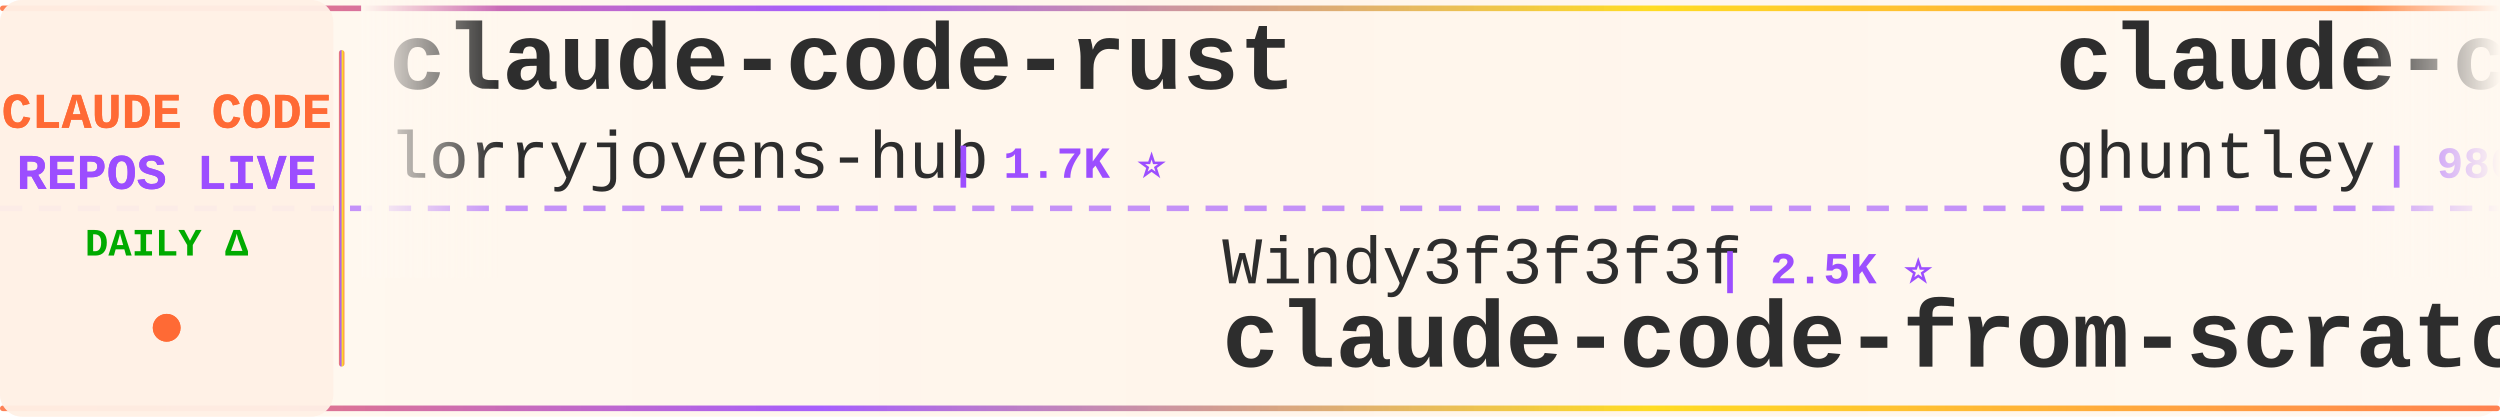
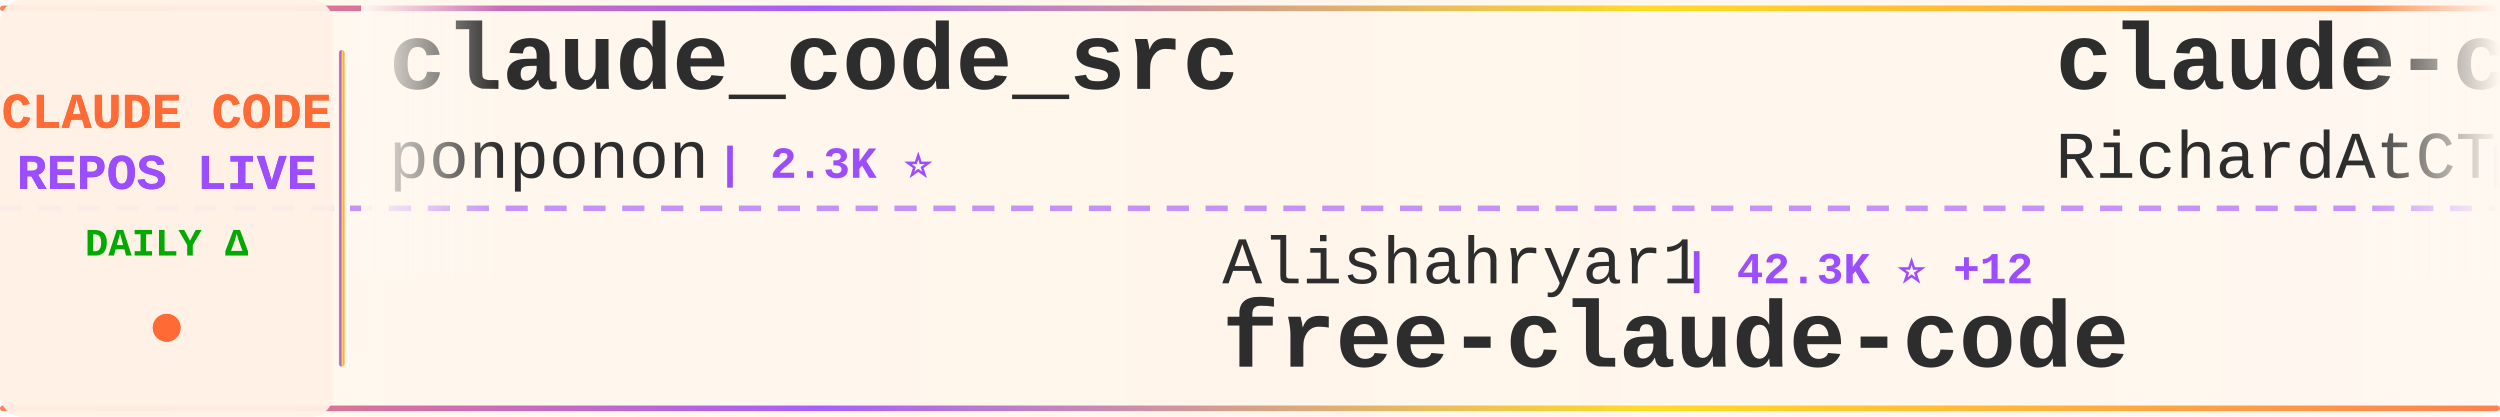
<svg xmlns="http://www.w3.org/2000/svg" width="900" height="150">
  <defs>
    <linearGradient id="tickerBg" x1="0%" y1="0%" x2="100%" y2="0%">
      <stop offset="0%" style="stop-color:#fff8f0;stop-opacity:0.98" />
      <stop offset="50%" style="stop-color:#fff5eb;stop-opacity:1" />
      <stop offset="100%" style="stop-color:#fff8f0;stop-opacity:0.98" />
    </linearGradient>
    <linearGradient id="borderGrad" x1="0%" y1="0%" x2="100%" y2="0%">
      <stop offset="0%" style="stop-color:#FF6B35;stop-opacity:0.85">
        <animate attributeName="stop-opacity" values="0.85;1;0.85" dur="2s" repeatCount="indefinite" />
      </stop>
      <stop offset="33%" style="stop-color:#9C4EFF;stop-opacity:0.9">
        <animate attributeName="stop-opacity" values="0.9;1;0.9" dur="2.2s" repeatCount="indefinite" />
      </stop>
      <stop offset="66%" style="stop-color:#FFD700;stop-opacity:0.85">
        <animate attributeName="stop-opacity" values="0.85;1;0.85" dur="1.8s" repeatCount="indefinite" />
      </stop>
      <stop offset="100%" style="stop-color:#FF6B35;stop-opacity:0.85">
        <animate attributeName="stop-opacity" values="0.85;1;0.85" dur="2s" repeatCount="indefinite" />
      </stop>
    </linearGradient>
    <filter id="textGlow">
      <feGaussianBlur stdDeviation="0.15" result="coloredBlur" />
      <feMerge>
        <feMergeNode in="coloredBlur" />
        <feMergeNode in="SourceGraphic" />
      </feMerge>
    </filter>
    <filter id="metricGlow">
      <feGaussianBlur stdDeviation="0.2" result="coloredBlur" />
      <feMerge>
        <feMergeNode in="coloredBlur" />
        <feMergeNode in="SourceGraphic" />
      </feMerge>
    </filter>
    <linearGradient id="leftFade" x1="0%" y1="0%" x2="100%" y2="0%">
      <stop offset="0%" style="stop-color:#fff8f0;stop-opacity:1" />
      <stop offset="100%" style="stop-color:#fff8f0;stop-opacity:0" />
    </linearGradient>
    <linearGradient id="rightFade" x1="0%" y1="0%" x2="100%" y2="0%">
      <stop offset="0%" style="stop-color:#fff8f0;stop-opacity:0" />
      <stop offset="100%" style="stop-color:#fff8f0;stop-opacity:1" />
    </linearGradient>
  </defs>
  <rect width="900" height="150" fill="url(#tickerBg)" rx="8" />
  <rect x="0" y="2" width="900" height="2" fill="url(#borderGrad)" rx="1" />
  <rect x="0" y="146" width="900" height="2" fill="url(#borderGrad)" rx="1" />
  <line x1="0" y1="75" x2="900" y2="75" stroke="#9C4EFF" stroke-width="2" stroke-dasharray="8 6" opacity="0.6" />
  <rect x="0" y="0" width="120" height="150" fill="#fff0e6" opacity="0.95" rx="8" />
  <text x="60" y="46" font-family="'Courier New', monospace" font-size="18" font-weight="bold" fill="#FF6B35" text-anchor="middle" filter="url(#textGlow)">
    CLAUDE CODE
  </text>
  <text x="60" y="68" font-family="'Courier New', monospace" font-size="18" font-weight="bold" fill="#9C4EFF" text-anchor="middle" filter="url(#textGlow)">
    REPOS LIVE
  </text>
  <text x="60" y="92" font-family="'Courier New', monospace" font-size="14" font-weight="bold" fill="#00aa00" text-anchor="middle">
    DAILY Δ
  </text>
  <circle cx="60" cy="118" r="5" fill="#FF6B35" filter="url(#metricGlow)">
    <animate attributeName="r" values="4;6;4" dur="1.5s" repeatCount="indefinite" />
    <animate attributeName="opacity" values="0.6;1;0.6" dur="1.5s" repeatCount="indefinite" />
  </circle>
  <rect x="122" y="18" width="2" height="114" fill="url(#borderGrad)" rx="1" />
  <clipPath id="tickerClip">
    <rect x="130" y="0" width="770" height="150" />
  </clipPath>
  <g clip-path="url(#tickerClip)">
    <g id="tickerItems">
      <animateTransform attributeName="transform" attributeType="XML" type="translate" from="0 0" to="-3000 0" dur="54s" repeatCount="indefinite" />
      <g transform="translate(0, 0)">
-         <text x="140" y="32" font-family="'Courier New', monospace" font-size="34" font-weight="bold" fill="#2d2d2d">claude-code-rust</text>
-         <text x="140" y="64" font-family="'Courier New', monospace" font-size="24" font-weight="normal" fill="#2d2d2d" opacity="1.0">lorryjovens-hub</text>
-         <text x="342" y="64" font-family="'Courier New', monospace" font-size="16" font-weight="bold" fill="#9C4EFF"> | 1.7K ⭐</text>
+         <text x="140" y="32" font-family="'Courier New', monospace" font-size="34" font-weight="bold" fill="#2d2d2d">claude_code_src</text>
+         <text x="140" y="64" font-family="'Courier New', monospace" font-size="24" font-weight="normal" fill="#2d2d2d" opacity="1.0">ponponon</text>
+         <text x="258" y="64" font-family="'Courier New', monospace" font-size="16" font-weight="bold" fill="#9C4EFF"> | 2.3K ⭐</text>
      </g>
      <g transform="translate(300, 0)">
-         <text x="140" y="102" font-family="'Courier New', monospace" font-size="24" font-weight="normal" fill="#2d2d2d" opacity="1.0">Windy3f3f3f3f</text>
-         <text x="318" y="102" font-family="'Courier New', monospace" font-size="16" font-weight="bold" fill="#9C4EFF"> | 2.5K ⭐</text>
-         <text x="140" y="132" font-family="'Courier New', monospace" font-size="34" font-weight="bold" fill="#2d2d2d">claude-code-from-scratch</text>
+         <text x="140" y="102" font-family="'Courier New', monospace" font-size="24" font-weight="normal" fill="#2d2d2d" opacity="1.0">Alishahryar1</text>
+         <text x="306" y="102" font-family="'Courier New', monospace" font-size="16" font-weight="bold" fill="#9C4EFF"> | 42.3K ⭐ +12</text>
+         <text x="140" y="132" font-family="'Courier New', monospace" font-size="34" font-weight="bold" fill="#2d2d2d">free-claude-code</text>
      </g>
      <g transform="translate(600, 0)">
-         <text x="140" y="32" font-family="'Courier New', monospace" font-size="34" font-weight="bold" fill="#2d2d2d">claude-code-source-code-...</text>
-         <text x="140" y="64" font-family="'Courier New', monospace" font-size="24" font-weight="normal" fill="#2d2d2d" opacity="1.0">ghuntley</text>
-         <text x="258" y="64" font-family="'Courier New', monospace" font-size="16" font-weight="bold" fill="#9C4EFF"> | 986 ⭐</text>
+         <text x="140" y="32" font-family="'Courier New', monospace" font-size="34" font-weight="bold" fill="#2d2d2d">claude-code-telegram</text>
+         <text x="140" y="64" font-family="'Courier New', monospace" font-size="24" font-weight="normal" fill="#2d2d2d" opacity="1.0">RichardAtCT</text>
+         <text x="294" y="64" font-family="'Courier New', monospace" font-size="16" font-weight="bold" fill="#9C4EFF"> | 2.7K ⭐</text>
      </g>
      <g transform="translate(900, 0)">
-         <text x="140" y="102" font-family="'Courier New', monospace" font-size="24" font-weight="normal" fill="#2d2d2d" opacity="1.0">disler</text>
-         <text x="234" y="102" font-family="'Courier New', monospace" font-size="16" font-weight="bold" fill="#9C4EFF"> | 3.8K ⭐ +1</text>
-         <text x="140" y="132" font-family="'Courier New', monospace" font-size="34" font-weight="bold" fill="#2d2d2d">claude-code-hooks-master...</text>
+         <text x="140" y="102" font-family="'Courier New', monospace" font-size="24" font-weight="normal" fill="#2d2d2d" opacity="1.0">Pimzino</text>
+         <text x="246" y="102" font-family="'Courier New', monospace" font-size="16" font-weight="bold" fill="#9C4EFF"> | 3.8K ⭐</text>
+         <text x="140" y="132" font-family="'Courier New', monospace" font-size="34" font-weight="bold" fill="#2d2d2d">claude-code-spec-workflo...</text>
      </g>
      <g transform="translate(1200, 0)">
-         <text x="140" y="32" font-family="'Courier New', monospace" font-size="34" font-weight="bold" fill="#2d2d2d">claude-code-source-code</text>
-         <text x="140" y="64" font-family="'Courier New', monospace" font-size="24" font-weight="normal" fill="#2d2d2d" opacity="1.0">777genius</text>
-         <text x="270" y="64" font-family="'Courier New', monospace" font-size="16" font-weight="bold" fill="#9C4EFF"> | 920 ⭐</text>
+         <text x="140" y="32" font-family="'Courier New', monospace" font-size="34" font-weight="bold" fill="#2d2d2d">claude-code-showcase</text>
+         <text x="140" y="64" font-family="'Courier New', monospace" font-size="24" font-weight="normal" fill="#2d2d2d" opacity="1.0">ChrisWiles</text>
+         <text x="282" y="64" font-family="'Courier New', monospace" font-size="16" font-weight="bold" fill="#9C4EFF"> | 6.0K ⭐</text>
      </g>
      <g transform="translate(1500, 0)">
+         <text x="140" y="102" font-family="'Courier New', monospace" font-size="24" font-weight="normal" fill="#2d2d2d" opacity="1.0">hangsman</text>
+         <text x="258" y="102" font-family="'Courier New', monospace" font-size="16" font-weight="bold" fill="#9C4EFF"> | 787 ⭐</text>
+         <text x="140" y="132" font-family="'Courier New', monospace" font-size="34" font-weight="bold" fill="#2d2d2d">claude-code-source</text>
+       </g>
+       <g transform="translate(1800, 0)">
+         <text x="140" y="32" font-family="'Courier New', monospace" font-size="34" font-weight="bold" fill="#2d2d2d">claude-code-tips</text>
+         <text x="140" y="64" font-family="'Courier New', monospace" font-size="24" font-weight="normal" fill="#2d2d2d" opacity="1.0">ykdojo</text>
+         <text x="234" y="64" font-family="'Courier New', monospace" font-size="16" font-weight="bold" fill="#9C4EFF"> | 9.4K ⭐ +2</text>
+       </g>
+       <g transform="translate(2100, 0)">
+         <text x="140" y="102" font-family="'Courier New', monospace" font-size="24" font-weight="normal" fill="#2d2d2d" opacity="1.0">digitalsamba</text>
+         <text x="306" y="102" font-family="'Courier New', monospace" font-size="16" font-weight="bold" fill="#9C4EFF"> | 1.8K ⭐ +1</text>
+         <text x="140" y="132" font-family="'Courier New', monospace" font-size="34" font-weight="bold" fill="#2d2d2d">claude-code-video-toolki...</text>
+       </g>
+       <g transform="translate(2400, 0)">
+         <text x="140" y="32" font-family="'Courier New', monospace" font-size="34" font-weight="bold" fill="#2d2d2d">ClaudeCode</text>
+         <text x="140" y="64" font-family="'Courier New', monospace" font-size="24" font-weight="normal" fill="#2d2d2d" opacity="1.0">guanshan</text>
+         <text x="258" y="64" font-family="'Courier New', monospace" font-size="16" font-weight="bold" fill="#9C4EFF"> | 61 ⭐</text>
+       </g>
+       <g transform="translate(2700, 0)">
+         <text x="140" y="102" font-family="'Courier New', monospace" font-size="24" font-weight="normal" fill="#2d2d2d" opacity="1.0">andrew-kramer-inno</text>
+         <text x="378" y="102" font-family="'Courier New', monospace" font-size="16" font-weight="bold" fill="#9C4EFF"> | 594 ⭐</text>
+         <text x="140" y="132" font-family="'Courier New', monospace" font-size="34" font-weight="bold" fill="#2d2d2d">claude-code-source-build</text>
+       </g>
+       <g transform="translate(3000, 0)">
+         <text x="140" y="32" font-family="'Courier New', monospace" font-size="34" font-weight="bold" fill="#2d2d2d">claude_code_src</text>
+         <text x="140" y="64" font-family="'Courier New', monospace" font-size="24" font-weight="normal" fill="#2d2d2d" opacity="1.0">ponponon</text>
+         <text x="258" y="64" font-family="'Courier New', monospace" font-size="16" font-weight="bold" fill="#9C4EFF"> | 2.3K ⭐</text>
+       </g>
+       <g transform="translate(3300, 0)">
        <text x="140" y="102" font-family="'Courier New', monospace" font-size="24" font-weight="normal" fill="#2d2d2d" opacity="1.0">Alishahryar1</text>
-         <text x="306" y="102" font-family="'Courier New', monospace" font-size="16" font-weight="bold" fill="#9C4EFF"> | 42.3K ⭐ +26</text>
+         <text x="306" y="102" font-family="'Courier New', monospace" font-size="16" font-weight="bold" fill="#9C4EFF"> | 42.3K ⭐ +12</text>
        <text x="140" y="132" font-family="'Courier New', monospace" font-size="34" font-weight="bold" fill="#2d2d2d">free-claude-code</text>
      </g>
-       <g transform="translate(1800, 0)">
-         <text x="140" y="32" font-family="'Courier New', monospace" font-size="34" font-weight="bold" fill="#2d2d2d">Auto-claude-code-researc...</text>
-         <text x="140" y="64" font-family="'Courier New', monospace" font-size="24" font-weight="normal" fill="#2d2d2d" opacity="1.0">wanshuiyin</text>
-         <text x="282" y="64" font-family="'Courier New', monospace" font-size="16" font-weight="bold" fill="#9C4EFF"> | 13.8K ⭐ +4</text>
-       </g>
-       <g transform="translate(2100, 0)">
-         <text x="140" y="102" font-family="'Courier New', monospace" font-size="24" font-weight="normal" fill="#2d2d2d" opacity="1.0">anthropics</text>
-         <text x="282" y="102" font-family="'Courier New', monospace" font-size="16" font-weight="bold" fill="#9C4EFF"> | 164.1K ⭐ +35</text>
-         <text x="140" y="132" font-family="'Courier New', monospace" font-size="34" font-weight="bold" fill="#2d2d2d">skills</text>
-       </g>
-       <g transform="translate(2400, 0)">
-         <text x="140" y="32" font-family="'Courier New', monospace" font-size="34" font-weight="bold" fill="#2d2d2d">claude-code-local</text>
-         <text x="140" y="64" font-family="'Courier New', monospace" font-size="24" font-weight="normal" fill="#2d2d2d" opacity="1.0">nicedreamzapp</text>
-         <text x="318" y="64" font-family="'Courier New', monospace" font-size="16" font-weight="bold" fill="#9C4EFF"> | 3.0K ⭐ +1</text>
-       </g>
-       <g transform="translate(2700, 0)">
-         <text x="140" y="102" font-family="'Courier New', monospace" font-size="24" font-weight="normal" fill="#2d2d2d" opacity="1.0">ponponon</text>
-         <text x="258" y="102" font-family="'Courier New', monospace" font-size="16" font-weight="bold" fill="#9C4EFF"> | 2.3K ⭐</text>
-         <text x="140" y="132" font-family="'Courier New', monospace" font-size="34" font-weight="bold" fill="#2d2d2d">claude_code_src</text>
-       </g>
-       <g transform="translate(3000, 0)">
-         <text x="140" y="32" font-family="'Courier New', monospace" font-size="34" font-weight="bold" fill="#2d2d2d">claude-code-rust</text>
-         <text x="140" y="64" font-family="'Courier New', monospace" font-size="24" font-weight="normal" fill="#2d2d2d" opacity="1.0">lorryjovens-hub</text>
-         <text x="342" y="64" font-family="'Courier New', monospace" font-size="16" font-weight="bold" fill="#9C4EFF"> | 1.7K ⭐</text>
-       </g>
-       <g transform="translate(3300, 0)">
-         <text x="140" y="102" font-family="'Courier New', monospace" font-size="24" font-weight="normal" fill="#2d2d2d" opacity="1.0">Windy3f3f3f3f</text>
-         <text x="318" y="102" font-family="'Courier New', monospace" font-size="16" font-weight="bold" fill="#9C4EFF"> | 2.5K ⭐</text>
-         <text x="140" y="132" font-family="'Courier New', monospace" font-size="34" font-weight="bold" fill="#2d2d2d">claude-code-from-scratch</text>
-       </g>
      <g transform="translate(3600, 0)">
-         <text x="140" y="32" font-family="'Courier New', monospace" font-size="34" font-weight="bold" fill="#2d2d2d">claude-code-source-code-...</text>
-         <text x="140" y="64" font-family="'Courier New', monospace" font-size="24" font-weight="normal" fill="#2d2d2d" opacity="1.0">ghuntley</text>
-         <text x="258" y="64" font-family="'Courier New', monospace" font-size="16" font-weight="bold" fill="#9C4EFF"> | 986 ⭐</text>
+         <text x="140" y="32" font-family="'Courier New', monospace" font-size="34" font-weight="bold" fill="#2d2d2d">claude-code-telegram</text>
+         <text x="140" y="64" font-family="'Courier New', monospace" font-size="24" font-weight="normal" fill="#2d2d2d" opacity="1.0">RichardAtCT</text>
+         <text x="294" y="64" font-family="'Courier New', monospace" font-size="16" font-weight="bold" fill="#9C4EFF"> | 2.7K ⭐</text>
      </g>
      <g transform="translate(3900, 0)">
-         <text x="140" y="102" font-family="'Courier New', monospace" font-size="24" font-weight="normal" fill="#2d2d2d" opacity="1.0">disler</text>
-         <text x="234" y="102" font-family="'Courier New', monospace" font-size="16" font-weight="bold" fill="#9C4EFF"> | 3.8K ⭐ +1</text>
-         <text x="140" y="132" font-family="'Courier New', monospace" font-size="34" font-weight="bold" fill="#2d2d2d">claude-code-hooks-master...</text>
+         <text x="140" y="102" font-family="'Courier New', monospace" font-size="24" font-weight="normal" fill="#2d2d2d" opacity="1.0">Pimzino</text>
+         <text x="246" y="102" font-family="'Courier New', monospace" font-size="16" font-weight="bold" fill="#9C4EFF"> | 3.8K ⭐</text>
+         <text x="140" y="132" font-family="'Courier New', monospace" font-size="34" font-weight="bold" fill="#2d2d2d">claude-code-spec-workflo...</text>
      </g>
    </g>
  </g>
  <rect x="130" y="0" width="50" height="100" fill="url(#leftFade)" />
  <rect x="850" y="0" width="50" height="100" fill="url(#rightFade)" />
</svg>
